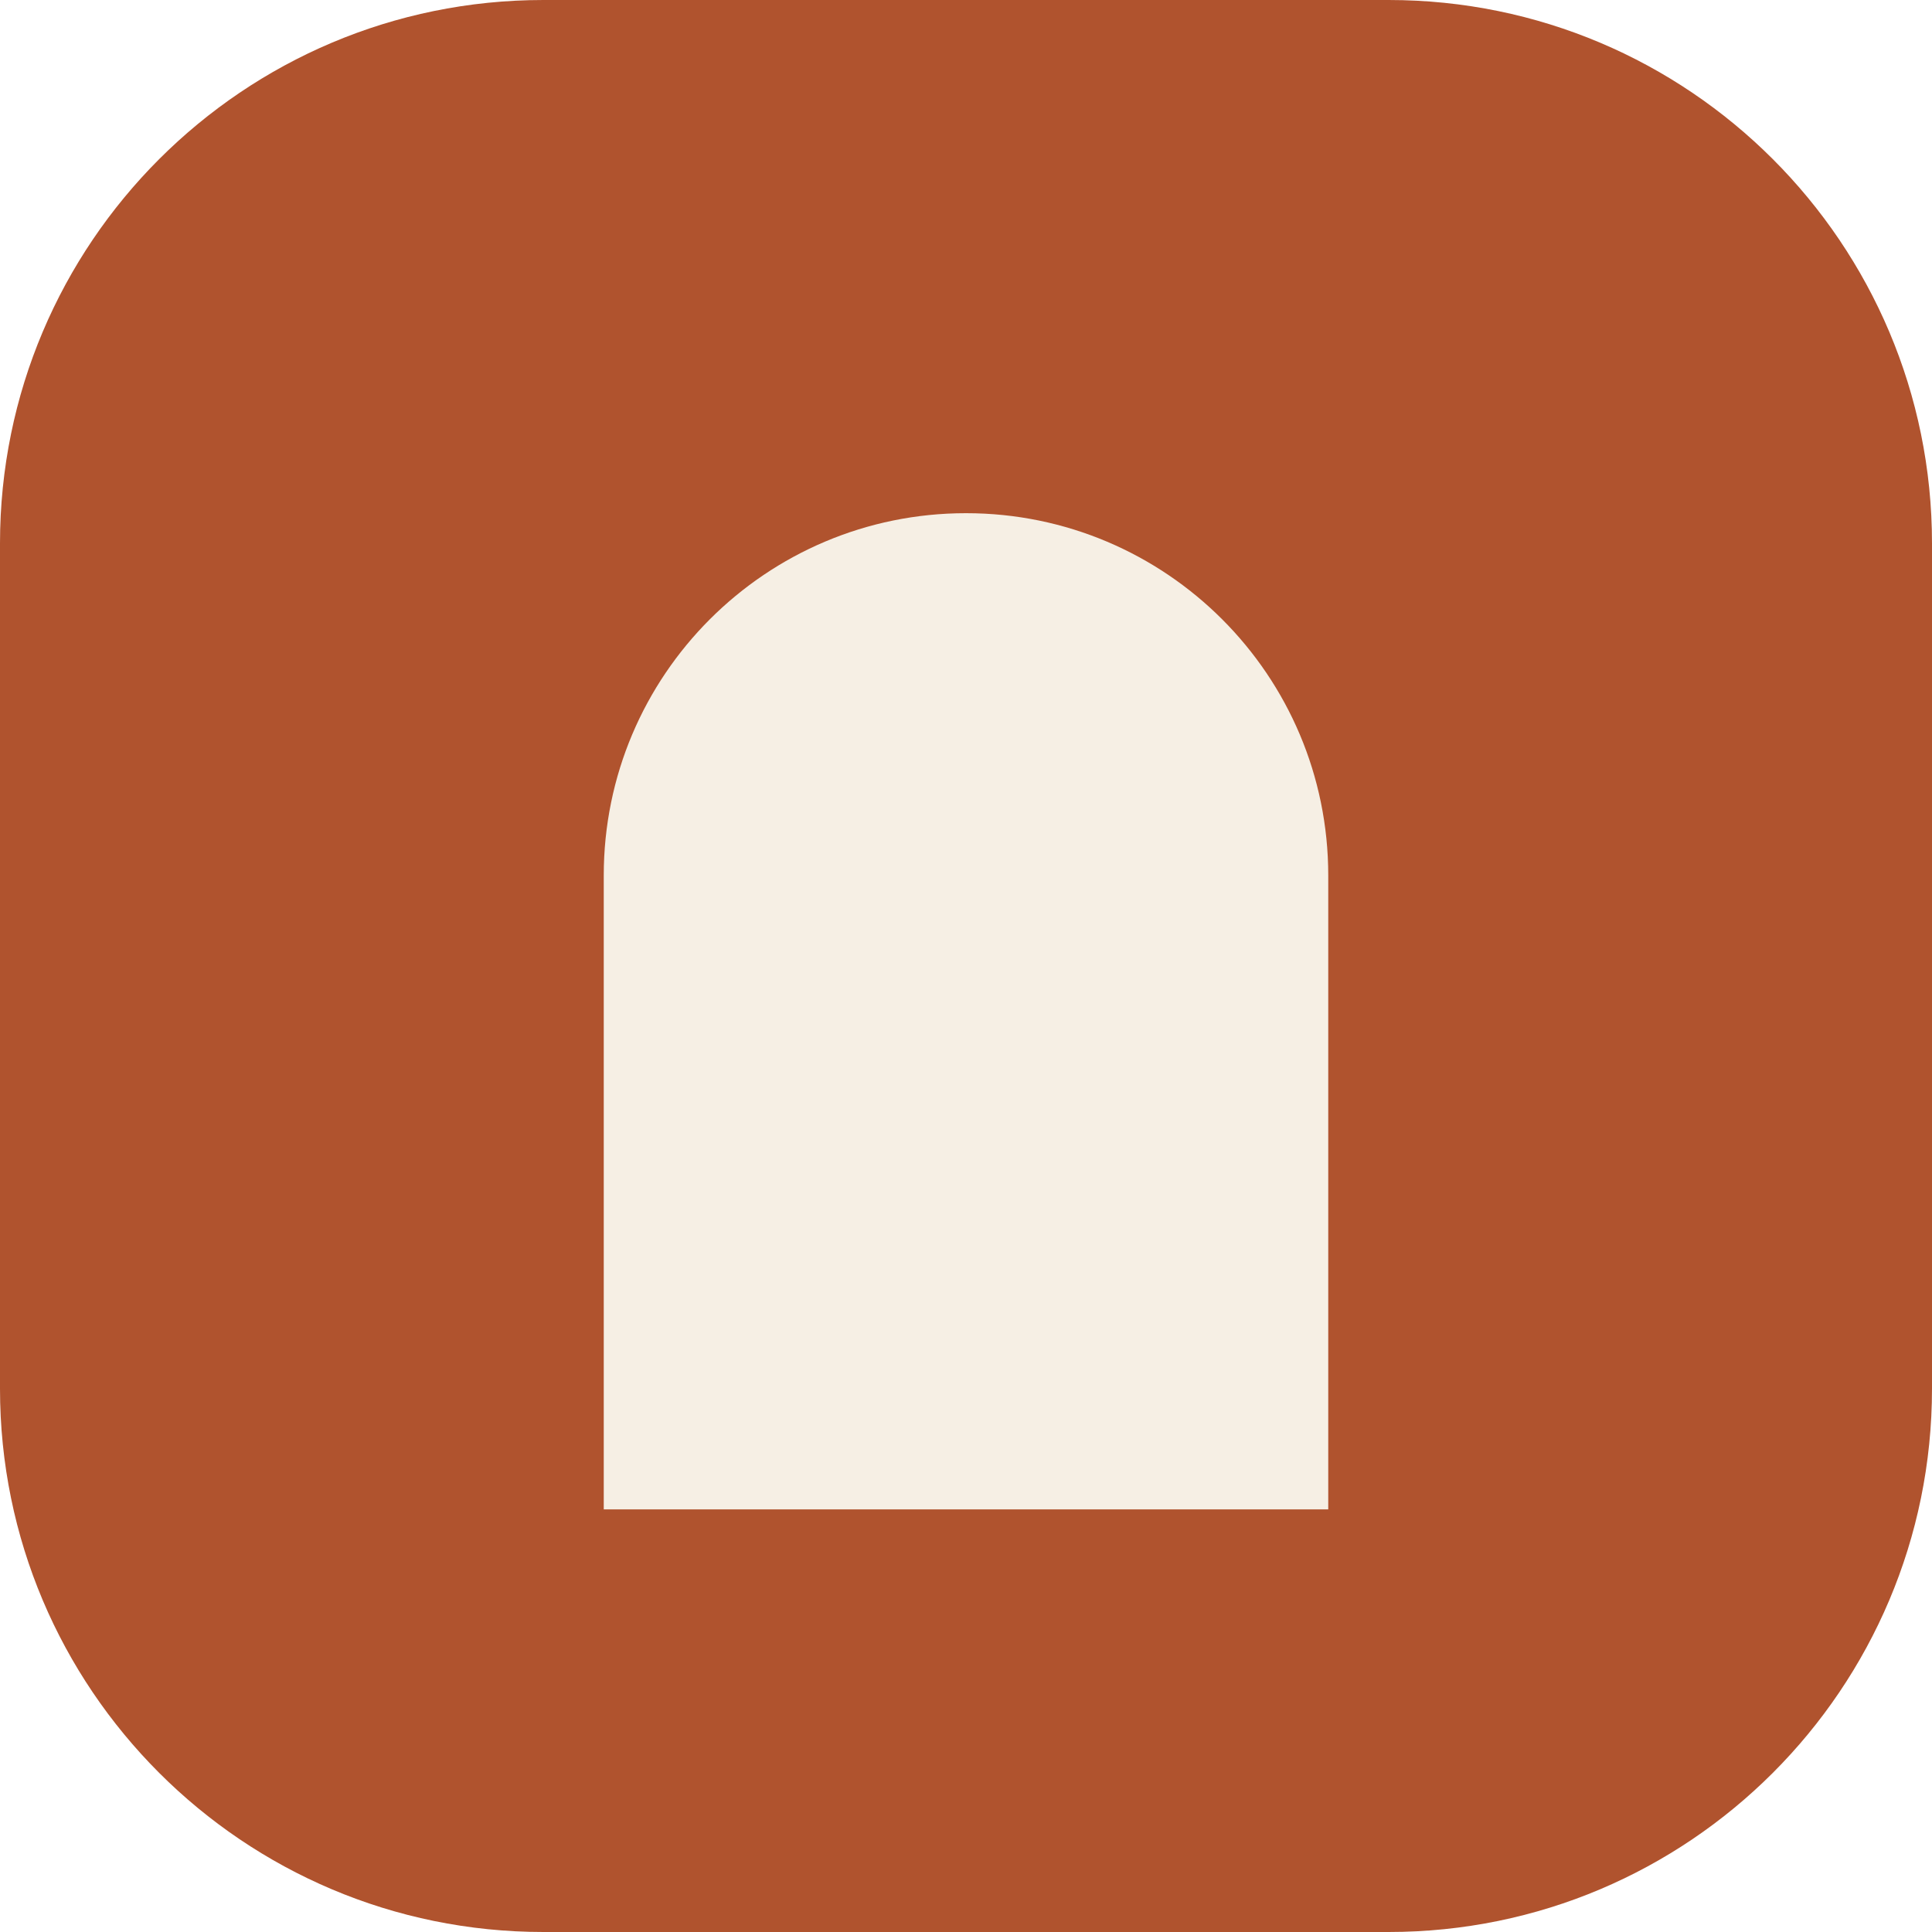
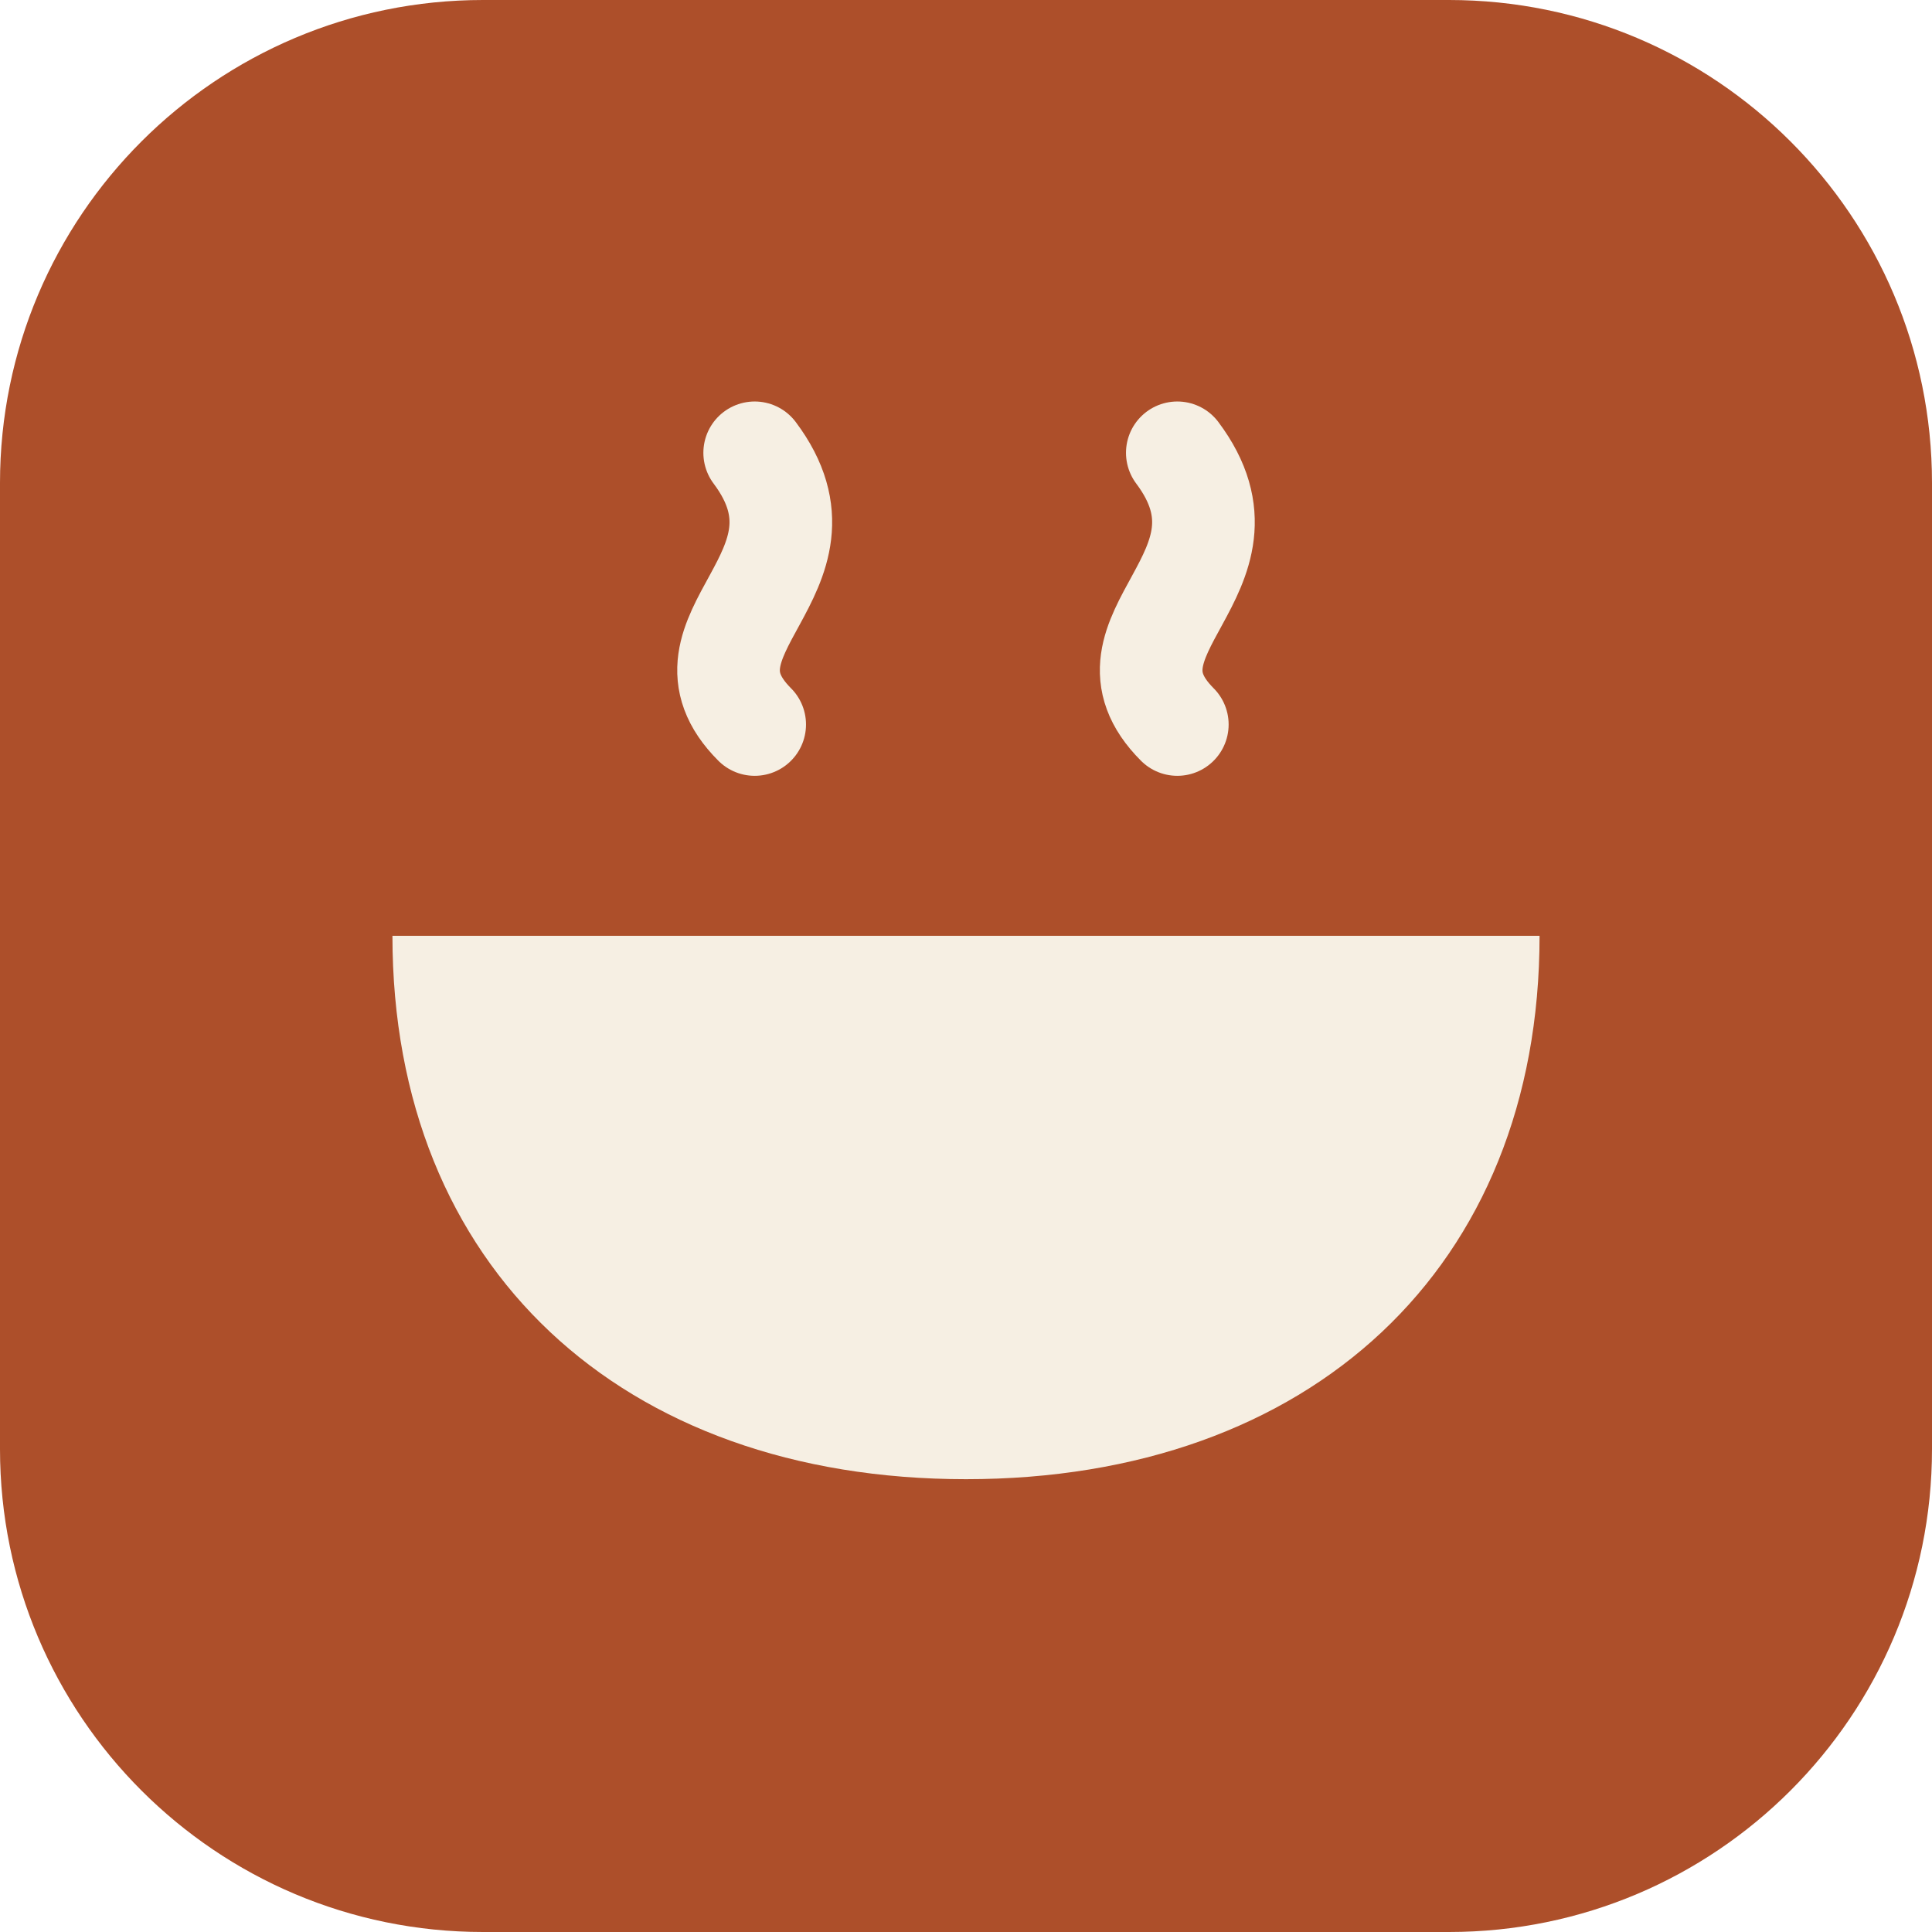
- <svg xmlns="http://www.w3.org/2000/svg" viewBox="0 0 32 32">
-   <rect width="32" height="32" rx="9" fill="#B0532E" />
-   <path d="M10 25V14.5a6 6 0 0 1 12 0V25Z" fill="#F6EFE4" />
+ <svg xmlns="http://www.w3.org/2000/svg" viewBox="0 0 64 64">
+   <rect width="64" height="64" rx="16" fill="#ad4f2a" />
+   <path d="M13 31h38c0 11-7.6 18-19 18S13 42 13 31Z" fill="#f6efe3" />
+   <path d="M25 24c-3-3 3-5 0-9M39 24c-3-3 3-5 0-9" fill="none" stroke="#f6efe3" stroke-width="3.4" stroke-linecap="round" />
</svg>
